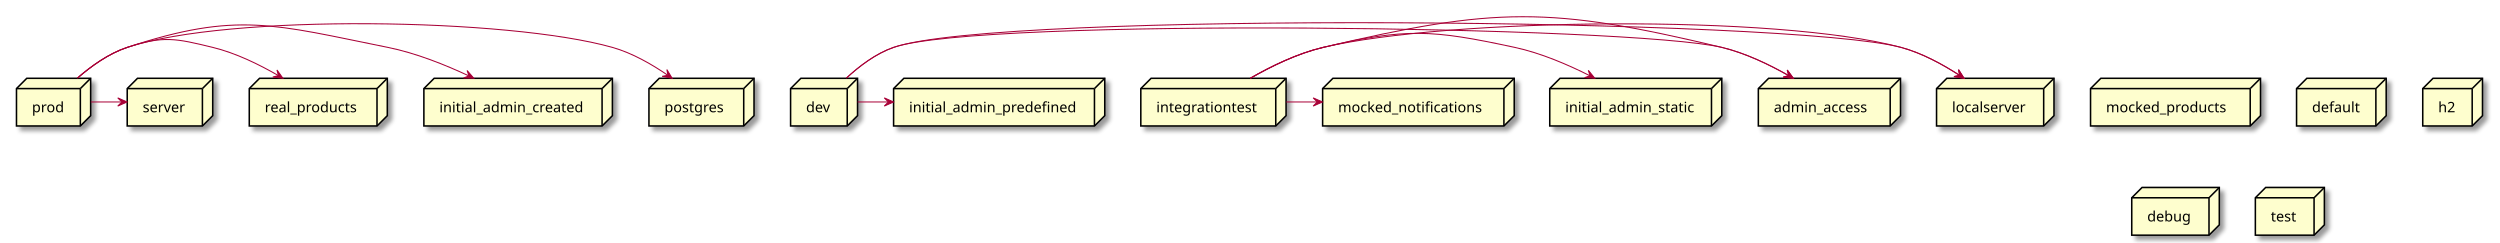
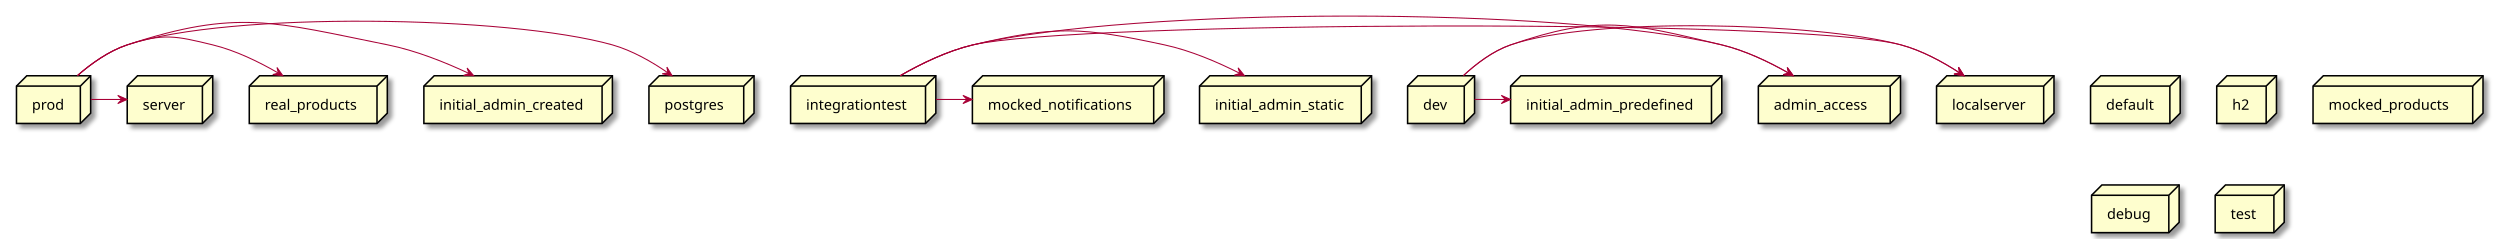
- <svg xmlns="http://www.w3.org/2000/svg" contentScriptType="application/ecmascript" contentStyleType="text/css" height="235px" preserveAspectRatio="none" style="width:2427px;height:235px;background:#FFFFFF;" version="1.1" viewBox="0 0 2427 235" width="2427px" zoomAndPan="magnify">
+ <svg xmlns="http://www.w3.org/2000/svg" contentScriptType="application/ecmascript" contentStyleType="text/css" height="232px" preserveAspectRatio="none" style="width:2427px;height:232px;background:#FFFFFF;" version="1.1" viewBox="0 0 2427 232" width="2427px" zoomAndPan="magnify">
  <defs>
-     <filter height="300%" id="fcxinwid6fqc0" width="300%" x="-1" y="-1">
+     <filter height="300%" id="fmt6p99tqrbhk" width="300%" x="-1" y="-1">
      <feGaussianBlur result="blurOut" stdDeviation="2.0" />
      <feColorMatrix in="blurOut" result="blurOut2" type="matrix" values="0 0 0 0 0 0 0 0 0 0 0 0 0 0 0 0 0 0 .4 0" />
      <feOffset dx="4.0" dy="4.0" in="blurOut2" result="blurOut3" />
      <feBlend in="SourceGraphic" in2="blurOut3" mode="normal" />
    </filter>
  </defs>
  <g>
-     <polygon fill="#FEFECE" filter="url(#fcxinwid6fqc0)" points="2029.5,86,2039.5,76,2194.5,76,2194.5,112.297,2184.5,122.297,2029.5,122.297,2029.5,86" style="stroke:#000000;stroke-width:1.5;" />
-     <line style="stroke:#000000;stroke-width:1.5;" x1="2184.5" x2="2194.5" y1="86" y2="76" />
-     <line style="stroke:#000000;stroke-width:1.5;" x1="2029.5" x2="2184.5" y1="86" y2="86" />
-     <line style="stroke:#000000;stroke-width:1.5;" x1="2184.5" x2="2184.5" y1="86" y2="122.297" />
-     <text fill="#000000" font-family="sans-serif" font-size="14" lengthAdjust="spacing" textLength="125" x="2044.5" y="108.995">mocked_products</text>
-     <polygon fill="#FEFECE" filter="url(#fcxinwid6fqc0)" points="630,86,640,76,732,76,732,112.297,722,122.297,630,122.297,630,86" style="stroke:#000000;stroke-width:1.5;" />
-     <line style="stroke:#000000;stroke-width:1.5;" x1="722" x2="732" y1="86" y2="76" />
-     <line style="stroke:#000000;stroke-width:1.5;" x1="630" x2="722" y1="86" y2="86" />
-     <line style="stroke:#000000;stroke-width:1.5;" x1="722" x2="722" y1="86" y2="122.297" />
-     <text fill="#000000" font-family="sans-serif" font-size="14" lengthAdjust="spacing" textLength="62" x="645" y="108.995">postgres</text>
-     <polygon fill="#FEFECE" filter="url(#fcxinwid6fqc0)" points="2229.5,86,2239.5,76,2316.5,76,2316.5,112.297,2306.5,122.297,2229.5,122.297,2229.5,86" style="stroke:#000000;stroke-width:1.5;" />
-     <line style="stroke:#000000;stroke-width:1.5;" x1="2306.5" x2="2316.5" y1="86" y2="76" />
-     <line style="stroke:#000000;stroke-width:1.5;" x1="2229.5" x2="2306.5" y1="86" y2="86" />
-     <line style="stroke:#000000;stroke-width:1.5;" x1="2306.5" x2="2306.5" y1="86" y2="122.297" />
-     <text fill="#000000" font-family="sans-serif" font-size="14" lengthAdjust="spacing" textLength="47" x="2244.5" y="108.995">default</text>
-     <polygon fill="#FEFECE" filter="url(#fcxinwid6fqc0)" points="1707,86,1717,76,1845,76,1845,112.297,1835,122.297,1707,122.297,1707,86" style="stroke:#000000;stroke-width:1.5;" />
-     <line style="stroke:#000000;stroke-width:1.5;" x1="1835" x2="1845" y1="86" y2="76" />
-     <line style="stroke:#000000;stroke-width:1.5;" x1="1707" x2="1835" y1="86" y2="86" />
-     <line style="stroke:#000000;stroke-width:1.5;" x1="1835" x2="1835" y1="86" y2="122.297" />
-     <text fill="#000000" font-family="sans-serif" font-size="14" lengthAdjust="spacing" textLength="98" x="1722" y="108.995">admin_access</text>
-     <polygon fill="#FEFECE" filter="url(#fcxinwid6fqc0)" points="16,86,26,76,88,76,88,112.297,78,122.297,16,122.297,16,86" style="stroke:#000000;stroke-width:1.5;" />
-     <line style="stroke:#000000;stroke-width:1.5;" x1="78" x2="88" y1="86" y2="76" />
-     <line style="stroke:#000000;stroke-width:1.5;" x1="16" x2="78" y1="86" y2="86" />
-     <line style="stroke:#000000;stroke-width:1.5;" x1="78" x2="78" y1="86" y2="122.297" />
-     <text fill="#000000" font-family="sans-serif" font-size="14" lengthAdjust="spacing" textLength="32" x="31" y="108.995">prod</text>
-     <polygon fill="#FEFECE" filter="url(#fcxinwid6fqc0)" points="1880,86,1890,76,1994,76,1994,112.297,1984,122.297,1880,122.297,1880,86" style="stroke:#000000;stroke-width:1.5;" />
-     <line style="stroke:#000000;stroke-width:1.5;" x1="1984" x2="1994" y1="86" y2="76" />
-     <line style="stroke:#000000;stroke-width:1.5;" x1="1880" x2="1984" y1="86" y2="86" />
-     <line style="stroke:#000000;stroke-width:1.5;" x1="1984" x2="1984" y1="86" y2="122.297" />
-     <text fill="#000000" font-family="sans-serif" font-size="14" lengthAdjust="spacing" textLength="74" x="1895" y="108.995">localserver</text>
-     <polygon fill="#FEFECE" filter="url(#fcxinwid6fqc0)" points="411.5,86,421.5,76,594.5,76,594.5,112.297,584.5,122.297,411.5,122.297,411.5,86" style="stroke:#000000;stroke-width:1.5;" />
-     <line style="stroke:#000000;stroke-width:1.5;" x1="584.5" x2="594.5" y1="86" y2="76" />
-     <line style="stroke:#000000;stroke-width:1.5;" x1="411.5" x2="584.5" y1="86" y2="86" />
-     <line style="stroke:#000000;stroke-width:1.5;" x1="584.5" x2="584.5" y1="86" y2="122.297" />
-     <text fill="#000000" font-family="sans-serif" font-size="14" lengthAdjust="spacing" textLength="143" x="426.5" y="108.995">initial_admin_created</text>
-     <polygon fill="#FEFECE" filter="url(#fcxinwid6fqc0)" points="242,86,252,76,376,76,376,112.297,366,122.297,242,122.297,242,86" style="stroke:#000000;stroke-width:1.5;" />
-     <line style="stroke:#000000;stroke-width:1.5;" x1="366" x2="376" y1="86" y2="76" />
-     <line style="stroke:#000000;stroke-width:1.5;" x1="242" x2="366" y1="86" y2="86" />
-     <line style="stroke:#000000;stroke-width:1.5;" x1="366" x2="366" y1="86" y2="122.297" />
-     <text fill="#000000" font-family="sans-serif" font-size="14" lengthAdjust="spacing" textLength="94" x="257" y="108.995">real_products</text>
-     <polygon fill="#FEFECE" filter="url(#fcxinwid6fqc0)" points="867.5,86,877.5,76,1072.5,76,1072.5,112.297,1062.5,122.297,867.5,122.297,867.5,86" style="stroke:#000000;stroke-width:1.5;" />
-     <line style="stroke:#000000;stroke-width:1.5;" x1="1062.5" x2="1072.5" y1="86" y2="76" />
-     <line style="stroke:#000000;stroke-width:1.5;" x1="867.5" x2="1062.5" y1="86" y2="86" />
-     <line style="stroke:#000000;stroke-width:1.5;" x1="1062.5" x2="1062.5" y1="86" y2="122.297" />
-     <text fill="#000000" font-family="sans-serif" font-size="14" lengthAdjust="spacing" textLength="165" x="882.5" y="108.995">initial_admin_predefined</text>
-     <polygon fill="#FEFECE" filter="url(#fcxinwid6fqc0)" points="767.5,86,777.5,76,832.5,76,832.5,112.297,822.5,122.297,767.5,122.297,767.5,86" style="stroke:#000000;stroke-width:1.5;" />
-     <line style="stroke:#000000;stroke-width:1.5;" x1="822.5" x2="832.5" y1="86" y2="76" />
-     <line style="stroke:#000000;stroke-width:1.5;" x1="767.5" x2="822.5" y1="86" y2="86" />
-     <line style="stroke:#000000;stroke-width:1.5;" x1="822.5" x2="822.5" y1="86" y2="122.297" />
-     <text fill="#000000" font-family="sans-serif" font-size="14" lengthAdjust="spacing" textLength="25" x="782.5" y="108.995">dev</text>
-     <polygon fill="#FEFECE" filter="url(#fcxinwid6fqc0)" points="2352,86,2362,76,2410,76,2410,112.297,2400,122.297,2352,122.297,2352,86" style="stroke:#000000;stroke-width:1.5;" />
-     <line style="stroke:#000000;stroke-width:1.5;" x1="2400" x2="2410" y1="86" y2="76" />
-     <line style="stroke:#000000;stroke-width:1.5;" x1="2352" x2="2400" y1="86" y2="86" />
-     <line style="stroke:#000000;stroke-width:1.5;" x1="2400" x2="2400" y1="86" y2="122.297" />
-     <text fill="#000000" font-family="sans-serif" font-size="14" lengthAdjust="spacing" textLength="18" x="2367" y="108.995">h2</text>
-     <polygon fill="#FEFECE" filter="url(#fcxinwid6fqc0)" points="1504.5,86,1514.5,76,1671.5,76,1671.5,112.297,1661.5,122.297,1504.5,122.297,1504.5,86" style="stroke:#000000;stroke-width:1.5;" />
-     <line style="stroke:#000000;stroke-width:1.5;" x1="1661.5" x2="1671.5" y1="86" y2="76" />
-     <line style="stroke:#000000;stroke-width:1.5;" x1="1504.5" x2="1661.5" y1="86" y2="86" />
-     <line style="stroke:#000000;stroke-width:1.5;" x1="1661.5" x2="1661.5" y1="86" y2="122.297" />
-     <text fill="#000000" font-family="sans-serif" font-size="14" lengthAdjust="spacing" textLength="127" x="1519.5" y="108.995">initial_admin_static</text>
-     <polygon fill="#FEFECE" filter="url(#fcxinwid6fqc0)" points="123.5,86,133.5,76,206.5,76,206.5,112.297,196.5,122.297,123.5,122.297,123.5,86" style="stroke:#000000;stroke-width:1.5;" />
-     <line style="stroke:#000000;stroke-width:1.5;" x1="196.5" x2="206.5" y1="86" y2="76" />
-     <line style="stroke:#000000;stroke-width:1.5;" x1="123.5" x2="196.5" y1="86" y2="86" />
-     <line style="stroke:#000000;stroke-width:1.5;" x1="196.5" x2="196.5" y1="86" y2="122.297" />
-     <text fill="#000000" font-family="sans-serif" font-size="14" lengthAdjust="spacing" textLength="43" x="138.5" y="108.995">server</text>
-     <polygon fill="#FEFECE" filter="url(#fcxinwid6fqc0)" points="2069.5,192,2079.5,182,2154.5,182,2154.5,218.297,2144.5,228.297,2069.5,228.297,2069.5,192" style="stroke:#000000;stroke-width:1.5;" />
-     <line style="stroke:#000000;stroke-width:1.5;" x1="2144.5" x2="2154.5" y1="192" y2="182" />
-     <line style="stroke:#000000;stroke-width:1.5;" x1="2069.5" x2="2144.5" y1="192" y2="192" />
-     <line style="stroke:#000000;stroke-width:1.5;" x1="2144.5" x2="2144.5" y1="192" y2="228.297" />
-     <text fill="#000000" font-family="sans-serif" font-size="14" lengthAdjust="spacing" textLength="45" x="2084.5" y="214.995">debug</text>
-     <polygon fill="#FEFECE" filter="url(#fcxinwid6fqc0)" points="1284,86,1294,76,1470,76,1470,112.297,1460,122.297,1284,122.297,1284,86" style="stroke:#000000;stroke-width:1.5;" />
-     <line style="stroke:#000000;stroke-width:1.5;" x1="1460" x2="1470" y1="86" y2="76" />
-     <line style="stroke:#000000;stroke-width:1.5;" x1="1284" x2="1460" y1="86" y2="86" />
-     <line style="stroke:#000000;stroke-width:1.5;" x1="1460" x2="1460" y1="86" y2="122.297" />
-     <text fill="#000000" font-family="sans-serif" font-size="14" lengthAdjust="spacing" textLength="146" x="1299" y="108.995">mocked_notifications</text>
-     <polygon fill="#FEFECE" filter="url(#fcxinwid6fqc0)" points="1107.5,86,1117.5,76,1248.5,76,1248.5,112.297,1238.5,122.297,1107.5,122.297,1107.5,86" style="stroke:#000000;stroke-width:1.5;" />
-     <line style="stroke:#000000;stroke-width:1.5;" x1="1238.5" x2="1248.5" y1="86" y2="76" />
-     <line style="stroke:#000000;stroke-width:1.5;" x1="1107.5" x2="1238.5" y1="86" y2="86" />
-     <line style="stroke:#000000;stroke-width:1.5;" x1="1238.5" x2="1238.5" y1="86" y2="122.297" />
-     <text fill="#000000" font-family="sans-serif" font-size="14" lengthAdjust="spacing" textLength="101" x="1122.5" y="108.995">integrationtest</text>
-     <polygon fill="#FEFECE" filter="url(#fcxinwid6fqc0)" points="2189.5,192,2199.5,182,2256.5,182,2256.5,218.297,2246.5,228.297,2189.5,228.297,2189.5,192" style="stroke:#000000;stroke-width:1.5;" />
-     <line style="stroke:#000000;stroke-width:1.5;" x1="2246.5" x2="2256.5" y1="192" y2="182" />
-     <line style="stroke:#000000;stroke-width:1.5;" x1="2189.5" x2="2246.5" y1="192" y2="192" />
-     <line style="stroke:#000000;stroke-width:1.5;" x1="2246.5" x2="2246.5" y1="192" y2="228.297" />
-     <text fill="#000000" font-family="sans-serif" font-size="14" lengthAdjust="spacing" textLength="27" x="2204.5" y="214.995">test</text>
-     <path d="M75.23,75.77 C88.24,64.43 105.45,51.96 123.5,46 C222.89,13.18 493.76,17.59 594.5,46 C613.71,51.42 632.87,62.43 648.25,73.02 " fill="none" id="prod-to-postgres" style="stroke:#A80036;stroke-width:1.0;" />
-     <polygon fill="#A80036" points="652.49,75.99,647.413,67.551,648.394,73.122,642.823,74.103,652.49,75.99" style="stroke:#A80036;stroke-width:1.0;" />
-     <path d="M75.23,75.77 C88.24,64.43 105.45,51.96 123.5,46 C230.27,10.74 266.26,23.84 376.5,46 C403.64,51.46 432.21,62.89 455.33,73.74 " fill="none" id="prod-to-initial_admin_created" style="stroke:#A80036;stroke-width:1.0;" />
-     <polygon fill="#A80036" points="459.87,75.9,453.455,68.427,455.353,73.756,450.024,75.654,459.87,75.9" style="stroke:#A80036;stroke-width:1.0;" />
-     <path d="M75.23,75.77 C88.24,64.43 105.45,51.96 123.5,46 C158.53,34.43 170.66,37.28 206.5,46 C228.75,51.41 251.57,62.56 270.01,73.24 " fill="none" id="prod-to-real_products" style="stroke:#A80036;stroke-width:1.0;" />
-     <polygon fill="#A80036" points="274.6,75.94,268.889,67.916,270.296,73.395,264.817,74.802,274.6,75.94" style="stroke:#A80036;stroke-width:1.0;" />
-     <path d="M88.2,99 C98.16,99 108.12,99 118.09,99 " fill="none" id="prod-to-server" style="stroke:#A80036;stroke-width:1.0;" />
-     <polygon fill="#A80036" points="123.3,99,114.3,95,118.3,99,114.3,103,123.3,99" style="stroke:#A80036;stroke-width:1.0;" />
-     <path d="M821.7,75.8 C833.92,64.46 850.18,51.99 867.5,46 C970.2,10.5 1740.56,17.8 1845.5,46 C1865.59,51.4 1885.83,62.41 1902.15,73 " fill="none" id="dev-to-localserver" style="stroke:#A80036;stroke-width:1.0;" />
-     <polygon fill="#A80036" points="1906.64,75.97,1901.357,67.658,1902.475,73.203,1896.93,74.321,1906.64,75.97" style="stroke:#A80036;stroke-width:1.0;" />
-     <path d="M832.54,99 C842.45,99 852.35,99 862.26,99 " fill="none" id="dev-to-initial_admin_predefined" style="stroke:#A80036;stroke-width:1.0;" />
-     <polygon fill="#A80036" points="867.44,99,858.44,95,862.44,99,858.44,103,867.44,99" style="stroke:#A80036;stroke-width:1.0;" />
-     <path d="M821.7,75.8 C833.92,64.46 850.18,51.99 867.5,46 C951.93,16.81 1584.62,25.23 1671.5,46 C1694.12,51.41 1717.37,62.55 1736.18,73.23 " fill="none" id="dev-to-admin_access" style="stroke:#A80036;stroke-width:1.0;" />
-     <polygon fill="#A80036" points="1740.87,75.94,1735.077,67.975,1736.54,73.439,1731.076,74.903,1740.87,75.94" style="stroke:#A80036;stroke-width:1.0;" />
-     <path d="M1213.86,75.93 C1233.8,64.48 1259.57,51.86 1284.5,46 C1405.86,17.47 1725.1,13.65 1845.5,46 C1865.59,51.4 1885.83,62.41 1902.15,73 " fill="none" id="integrationtest-to-localserver" style="stroke:#A80036;stroke-width:1.0;" />
-     <polygon fill="#A80036" points="1906.64,75.97,1901.357,67.658,1902.475,73.203,1896.93,74.321,1906.64,75.97" style="stroke:#A80036;stroke-width:1.0;" />
-     <path d="M1213.86,75.93 C1233.8,64.48 1259.57,51.86 1284.5,46 C1364.97,27.08 1389.68,28.62 1470.5,46 C1495.83,51.45 1522.28,62.81 1543.65,73.62 " fill="none" id="integrationtest-to-initial_admin_static" style="stroke:#A80036;stroke-width:1.0;" />
-     <polygon fill="#A80036" points="1548.14,75.91,1541.947,68.252,1543.688,73.634,1538.306,75.375,1548.14,75.91" style="stroke:#A80036;stroke-width:1.0;" />
-     <path d="M1248.74,99 C1258.69,99 1268.65,99 1278.6,99 " fill="none" id="integrationtest-to-mocked_notifications" style="stroke:#A80036;stroke-width:1.0;" />
-     <polygon fill="#A80036" points="1283.81,99,1274.81,95,1278.81,99,1274.81,103,1283.81,99" style="stroke:#A80036;stroke-width:1.0;" />
-     <path d="M1213.86,75.93 C1233.8,64.48 1259.57,51.86 1284.5,46 C1451.94,6.64 1504.21,6 1671.5,46 C1694.12,51.41 1717.37,62.55 1736.18,73.23 " fill="none" id="integrationtest-to-admin_access" style="stroke:#A80036;stroke-width:1.0;" />
-     <polygon fill="#A80036" points="1740.87,75.94,1735.077,67.975,1736.54,73.439,1731.076,74.903,1740.87,75.94" style="stroke:#A80036;stroke-width:1.0;" />
+     <polygon fill="#FEFECE" filter="url(#fmt6p99tqrbhk)" points="123.5,83.57,133.5,73.57,206.5,73.57,206.5,109.867,196.5,119.867,123.5,119.867,123.5,83.57" style="stroke:#000000;stroke-width:1.5;" />
+     <line style="stroke:#000000;stroke-width:1.5;" x1="196.5" x2="206.5" y1="83.57" y2="73.57" />
+     <line style="stroke:#000000;stroke-width:1.5;" x1="123.5" x2="196.5" y1="83.57" y2="83.57" />
+     <line style="stroke:#000000;stroke-width:1.5;" x1="196.5" x2="196.5" y1="83.57" y2="119.867" />
+     <text fill="#000000" font-family="sans-serif" font-size="14" lengthAdjust="spacing" textLength="43" x="138.5" y="106.565">server</text>
+     <polygon fill="#FEFECE" filter="url(#fmt6p99tqrbhk)" points="242,83.57,252,73.57,376,73.57,376,109.867,366,119.867,242,119.867,242,83.57" style="stroke:#000000;stroke-width:1.5;" />
+     <line style="stroke:#000000;stroke-width:1.5;" x1="366" x2="376" y1="83.57" y2="73.57" />
+     <line style="stroke:#000000;stroke-width:1.5;" x1="242" x2="366" y1="83.57" y2="83.57" />
+     <line style="stroke:#000000;stroke-width:1.5;" x1="366" x2="366" y1="83.57" y2="119.867" />
+     <text fill="#000000" font-family="sans-serif" font-size="14" lengthAdjust="spacing" textLength="94" x="257" y="106.565">real_products</text>
+     <polygon fill="#FEFECE" filter="url(#fmt6p99tqrbhk)" points="944,83.57,954,73.57,1130,73.57,1130,109.867,1120,119.867,944,119.867,944,83.57" style="stroke:#000000;stroke-width:1.5;" />
+     <line style="stroke:#000000;stroke-width:1.5;" x1="1120" x2="1130" y1="83.57" y2="73.57" />
+     <line style="stroke:#000000;stroke-width:1.5;" x1="944" x2="1120" y1="83.57" y2="83.57" />
+     <line style="stroke:#000000;stroke-width:1.5;" x1="1120" x2="1120" y1="83.57" y2="119.867" />
+     <text fill="#000000" font-family="sans-serif" font-size="14" lengthAdjust="spacing" textLength="146" x="959" y="106.565">mocked_notifications</text>
+     <polygon fill="#FEFECE" filter="url(#fmt6p99tqrbhk)" points="2029.5,83.57,2039.5,73.57,2116.5,73.57,2116.5,109.867,2106.5,119.867,2029.5,119.867,2029.5,83.57" style="stroke:#000000;stroke-width:1.5;" />
+     <line style="stroke:#000000;stroke-width:1.5;" x1="2106.5" x2="2116.5" y1="83.57" y2="73.57" />
+     <line style="stroke:#000000;stroke-width:1.5;" x1="2029.5" x2="2106.5" y1="83.57" y2="83.57" />
+     <line style="stroke:#000000;stroke-width:1.5;" x1="2106.5" x2="2106.5" y1="83.57" y2="119.867" />
+     <text fill="#000000" font-family="sans-serif" font-size="14" lengthAdjust="spacing" textLength="47" x="2044.5" y="106.565">default</text>
+     <polygon fill="#FEFECE" filter="url(#fmt6p99tqrbhk)" points="2152,83.57,2162,73.57,2210,73.57,2210,109.867,2200,119.867,2152,119.867,2152,83.57" style="stroke:#000000;stroke-width:1.5;" />
+     <line style="stroke:#000000;stroke-width:1.5;" x1="2200" x2="2210" y1="83.57" y2="73.57" />
+     <line style="stroke:#000000;stroke-width:1.5;" x1="2152" x2="2200" y1="83.57" y2="83.57" />
+     <line style="stroke:#000000;stroke-width:1.5;" x1="2200" x2="2200" y1="83.57" y2="119.867" />
+     <text fill="#000000" font-family="sans-serif" font-size="14" lengthAdjust="spacing" textLength="18" x="2167" y="106.565">h2</text>
+     <polygon fill="#FEFECE" filter="url(#fmt6p99tqrbhk)" points="411.5,83.57,421.5,73.57,594.5,73.57,594.5,109.867,584.5,119.867,411.5,119.867,411.5,83.57" style="stroke:#000000;stroke-width:1.5;" />
+     <line style="stroke:#000000;stroke-width:1.5;" x1="584.5" x2="594.5" y1="83.57" y2="73.57" />
+     <line style="stroke:#000000;stroke-width:1.5;" x1="411.5" x2="584.5" y1="83.57" y2="83.57" />
+     <line style="stroke:#000000;stroke-width:1.5;" x1="584.5" x2="584.5" y1="83.57" y2="119.867" />
+     <text fill="#000000" font-family="sans-serif" font-size="14" lengthAdjust="spacing" textLength="143" x="426.5" y="106.565">initial_admin_created</text>
+     <polygon fill="#FEFECE" filter="url(#fmt6p99tqrbhk)" points="1880,83.57,1890,73.57,1994,73.57,1994,109.867,1984,119.867,1880,119.867,1880,83.57" style="stroke:#000000;stroke-width:1.5;" />
+     <line style="stroke:#000000;stroke-width:1.5;" x1="1984" x2="1994" y1="83.57" y2="73.57" />
+     <line style="stroke:#000000;stroke-width:1.5;" x1="1880" x2="1984" y1="83.57" y2="83.57" />
+     <line style="stroke:#000000;stroke-width:1.5;" x1="1984" x2="1984" y1="83.57" y2="119.867" />
+     <text fill="#000000" font-family="sans-serif" font-size="14" lengthAdjust="spacing" textLength="74" x="1895" y="106.565">localserver</text>
+     <polygon fill="#FEFECE" filter="url(#fmt6p99tqrbhk)" points="630,83.57,640,73.57,732,73.57,732,109.867,722,119.867,630,119.867,630,83.57" style="stroke:#000000;stroke-width:1.5;" />
+     <line style="stroke:#000000;stroke-width:1.5;" x1="722" x2="732" y1="83.57" y2="73.57" />
+     <line style="stroke:#000000;stroke-width:1.5;" x1="630" x2="722" y1="83.57" y2="83.57" />
+     <line style="stroke:#000000;stroke-width:1.5;" x1="722" x2="722" y1="83.57" y2="119.867" />
+     <text fill="#000000" font-family="sans-serif" font-size="14" lengthAdjust="spacing" textLength="62" x="645" y="106.565">postgres</text>
+     <polygon fill="#FEFECE" filter="url(#fmt6p99tqrbhk)" points="16,83.57,26,73.57,88,73.57,88,109.867,78,119.867,16,119.867,16,83.57" style="stroke:#000000;stroke-width:1.5;" />
+     <line style="stroke:#000000;stroke-width:1.5;" x1="78" x2="88" y1="83.57" y2="73.57" />
+     <line style="stroke:#000000;stroke-width:1.5;" x1="16" x2="78" y1="83.57" y2="83.57" />
+     <line style="stroke:#000000;stroke-width:1.5;" x1="78" x2="78" y1="83.57" y2="119.867" />
+     <text fill="#000000" font-family="sans-serif" font-size="14" lengthAdjust="spacing" textLength="32" x="31" y="106.565">prod</text>
+     <polygon fill="#FEFECE" filter="url(#fmt6p99tqrbhk)" points="1707,83.57,1717,73.57,1845,73.57,1845,109.867,1835,119.867,1707,119.867,1707,83.57" style="stroke:#000000;stroke-width:1.5;" />
+     <line style="stroke:#000000;stroke-width:1.5;" x1="1835" x2="1845" y1="83.57" y2="73.57" />
+     <line style="stroke:#000000;stroke-width:1.5;" x1="1707" x2="1835" y1="83.57" y2="83.57" />
+     <line style="stroke:#000000;stroke-width:1.5;" x1="1835" x2="1835" y1="83.57" y2="119.867" />
+     <text fill="#000000" font-family="sans-serif" font-size="14" lengthAdjust="spacing" textLength="98" x="1722" y="106.565">admin_access</text>
+     <polygon fill="#FEFECE" filter="url(#fmt6p99tqrbhk)" points="1164.5,83.57,1174.5,73.57,1331.5,73.57,1331.5,109.867,1321.5,119.867,1164.5,119.867,1164.5,83.57" style="stroke:#000000;stroke-width:1.5;" />
+     <line style="stroke:#000000;stroke-width:1.5;" x1="1321.5" x2="1331.5" y1="83.57" y2="73.57" />
+     <line style="stroke:#000000;stroke-width:1.5;" x1="1164.5" x2="1321.5" y1="83.57" y2="83.57" />
+     <line style="stroke:#000000;stroke-width:1.5;" x1="1321.5" x2="1321.5" y1="83.57" y2="119.867" />
+     <text fill="#000000" font-family="sans-serif" font-size="14" lengthAdjust="spacing" textLength="127" x="1179.5" y="106.565">initial_admin_static</text>
+     <polygon fill="#FEFECE" filter="url(#fmt6p99tqrbhk)" points="1466.5,83.57,1476.5,73.57,1671.5,73.57,1671.5,109.867,1661.5,119.867,1466.5,119.867,1466.5,83.57" style="stroke:#000000;stroke-width:1.5;" />
+     <line style="stroke:#000000;stroke-width:1.5;" x1="1661.5" x2="1671.5" y1="83.57" y2="73.57" />
+     <line style="stroke:#000000;stroke-width:1.5;" x1="1466.5" x2="1661.5" y1="83.57" y2="83.57" />
+     <line style="stroke:#000000;stroke-width:1.5;" x1="1661.5" x2="1661.5" y1="83.57" y2="119.867" />
+     <text fill="#000000" font-family="sans-serif" font-size="14" lengthAdjust="spacing" textLength="165" x="1481.5" y="106.565">initial_admin_predefined</text>
+     <polygon fill="#FEFECE" filter="url(#fmt6p99tqrbhk)" points="767.5,83.57,777.5,73.57,908.5,73.57,908.5,109.867,898.5,119.867,767.5,119.867,767.5,83.57" style="stroke:#000000;stroke-width:1.5;" />
+     <line style="stroke:#000000;stroke-width:1.5;" x1="898.5" x2="908.5" y1="83.57" y2="73.57" />
+     <line style="stroke:#000000;stroke-width:1.5;" x1="767.5" x2="898.5" y1="83.57" y2="83.57" />
+     <line style="stroke:#000000;stroke-width:1.5;" x1="898.5" x2="898.5" y1="83.57" y2="119.867" />
+     <text fill="#000000" font-family="sans-serif" font-size="14" lengthAdjust="spacing" textLength="101" x="782.5" y="106.565">integrationtest</text>
+     <polygon fill="#FEFECE" filter="url(#fmt6p99tqrbhk)" points="1366.5,83.57,1376.5,73.57,1431.5,73.57,1431.5,109.867,1421.5,119.867,1366.5,119.867,1366.5,83.57" style="stroke:#000000;stroke-width:1.5;" />
+     <line style="stroke:#000000;stroke-width:1.5;" x1="1421.5" x2="1431.5" y1="83.57" y2="73.57" />
+     <line style="stroke:#000000;stroke-width:1.5;" x1="1366.5" x2="1421.5" y1="83.57" y2="83.57" />
+     <line style="stroke:#000000;stroke-width:1.5;" x1="1421.5" x2="1421.5" y1="83.57" y2="119.867" />
+     <text fill="#000000" font-family="sans-serif" font-size="14" lengthAdjust="spacing" textLength="25" x="1381.5" y="106.565">dev</text>
+     <polygon fill="#FEFECE" filter="url(#fmt6p99tqrbhk)" points="2245.5,83.57,2255.5,73.57,2410.5,73.57,2410.5,109.867,2400.5,119.867,2245.5,119.867,2245.5,83.57" style="stroke:#000000;stroke-width:1.5;" />
+     <line style="stroke:#000000;stroke-width:1.5;" x1="2400.5" x2="2410.5" y1="83.57" y2="73.57" />
+     <line style="stroke:#000000;stroke-width:1.5;" x1="2245.5" x2="2400.5" y1="83.57" y2="83.57" />
+     <line style="stroke:#000000;stroke-width:1.5;" x1="2400.5" x2="2400.5" y1="83.57" y2="119.867" />
+     <text fill="#000000" font-family="sans-serif" font-size="14" lengthAdjust="spacing" textLength="125" x="2260.5" y="106.565">mocked_products</text>
+     <polygon fill="#FEFECE" filter="url(#fmt6p99tqrbhk)" points="2030.5,189.57,2040.5,179.57,2115.5,179.57,2115.5,215.867,2105.5,225.867,2030.5,225.867,2030.5,189.57" style="stroke:#000000;stroke-width:1.5;" />
+     <line style="stroke:#000000;stroke-width:1.5;" x1="2105.5" x2="2115.5" y1="189.57" y2="179.57" />
+     <line style="stroke:#000000;stroke-width:1.5;" x1="2030.5" x2="2105.5" y1="189.57" y2="189.57" />
+     <line style="stroke:#000000;stroke-width:1.5;" x1="2105.5" x2="2105.5" y1="189.57" y2="225.867" />
+     <text fill="#000000" font-family="sans-serif" font-size="14" lengthAdjust="spacing" textLength="45" x="2045.5" y="212.565">debug</text>
+     <polygon fill="#FEFECE" filter="url(#fmt6p99tqrbhk)" points="2150.5,189.57,2160.5,179.57,2217.5,179.57,2217.5,215.867,2207.5,225.867,2150.5,225.867,2150.5,189.57" style="stroke:#000000;stroke-width:1.5;" />
+     <line style="stroke:#000000;stroke-width:1.5;" x1="2207.5" x2="2217.5" y1="189.57" y2="179.57" />
+     <line style="stroke:#000000;stroke-width:1.5;" x1="2150.5" x2="2207.5" y1="189.57" y2="189.57" />
+     <line style="stroke:#000000;stroke-width:1.5;" x1="2207.5" x2="2207.5" y1="189.57" y2="225.867" />
+     <text fill="#000000" font-family="sans-serif" font-size="14" lengthAdjust="spacing" textLength="27" x="2165.5" y="212.565">test</text>
+     <path d="M75.23,73.34 C88.24,62 105.45,49.53 123.5,43.57 C222.89,10.75 493.76,15.16 594.5,43.57 C613.71,48.99 632.87,60 648.25,70.59 " fill="none" id="prod-to-postgres" style="stroke:#A80036;stroke-width:1.0;" />
+     <polygon fill="#A80036" points="652.49,73.56,647.413,65.121,648.394,70.692,642.823,71.674,652.49,73.56" style="stroke:#A80036;stroke-width:1.0;" />
+     <path d="M75.23,73.34 C88.24,62 105.45,49.53 123.5,43.57 C230.27,8.31 266.26,21.41 376.5,43.57 C403.64,49.03 432.21,60.46 455.33,71.31 " fill="none" id="prod-to-initial_admin_created" style="stroke:#A80036;stroke-width:1.0;" />
+     <polygon fill="#A80036" points="459.87,73.47,453.455,65.997,455.353,71.326,450.024,73.224,459.87,73.47" style="stroke:#A80036;stroke-width:1.0;" />
+     <path d="M75.23,73.34 C88.24,62 105.45,49.53 123.5,43.57 C158.53,32 170.66,34.85 206.5,43.57 C228.75,48.98 251.57,60.13 270.01,70.81 " fill="none" id="prod-to-real_products" style="stroke:#A80036;stroke-width:1.0;" />
+     <polygon fill="#A80036" points="274.6,73.51,268.889,65.486,270.296,70.965,264.817,72.372,274.6,73.51" style="stroke:#A80036;stroke-width:1.0;" />
+     <path d="M88.2,96.57 C98.16,96.57 108.12,96.57 118.09,96.57 " fill="none" id="prod-to-server" style="stroke:#A80036;stroke-width:1.0;" />
+     <polygon fill="#A80036" points="123.3,96.57,114.3,92.57,118.3,96.57,114.3,100.57,123.3,96.57" style="stroke:#A80036;stroke-width:1.0;" />
+     <path d="M873.86,73.5 C893.8,62.05 919.57,49.43 944.5,43.57 C1041.95,20.66 1748.82,17.59 1845.5,43.57 C1865.59,48.97 1885.83,59.98 1902.15,70.57 " fill="none" id="integrationtest-to-localserver" style="stroke:#A80036;stroke-width:1.0;" />
+     <polygon fill="#A80036" points="1906.64,73.54,1901.357,65.228,1902.475,70.773,1896.93,71.891,1906.64,73.54" style="stroke:#A80036;stroke-width:1.0;" />
+     <path d="M873.86,73.5 C893.8,62.05 919.57,49.43 944.5,43.57 C1024.97,24.65 1049.68,26.19 1130.5,43.57 C1155.83,49.02 1182.28,60.38 1203.65,71.19 " fill="none" id="integrationtest-to-initial_admin_static" style="stroke:#A80036;stroke-width:1.0;" />
+     <polygon fill="#A80036" points="1208.14,73.48,1201.947,65.822,1203.688,71.204,1198.306,72.945,1208.14,73.48" style="stroke:#A80036;stroke-width:1.0;" />
+     <path d="M908.74,96.57 C918.69,96.57 928.65,96.57 938.6,96.57 " fill="none" id="integrationtest-to-mocked_notifications" style="stroke:#A80036;stroke-width:1.0;" />
+     <polygon fill="#A80036" points="943.81,96.57,934.81,92.57,938.81,96.57,934.81,100.57,943.81,96.57" style="stroke:#A80036;stroke-width:1.0;" />
+     <path d="M873.86,73.5 C893.8,62.05 919.57,49.43 944.5,43.57 C1101.77,6.6 1514.37,6 1671.5,43.57 C1694.12,48.98 1717.37,60.12 1736.18,70.8 " fill="none" id="integrationtest-to-admin_access" style="stroke:#A80036;stroke-width:1.0;" />
+     <polygon fill="#A80036" points="1740.87,73.51,1735.077,65.545,1736.54,71.009,1731.076,72.473,1740.87,73.51" style="stroke:#A80036;stroke-width:1.0;" />
+     <path d="M1420.7,73.37 C1432.92,62.03 1449.18,49.56 1466.5,43.57 C1546.1,16.05 1764.16,21.71 1845.5,43.57 C1865.59,48.97 1885.83,59.98 1902.15,70.57 " fill="none" id="dev-to-localserver" style="stroke:#A80036;stroke-width:1.0;" />
+     <polygon fill="#A80036" points="1906.64,73.54,1901.357,65.228,1902.475,70.773,1896.93,71.891,1906.64,73.54" style="stroke:#A80036;stroke-width:1.0;" />
+     <path d="M1431.54,96.57 C1441.45,96.57 1451.35,96.57 1461.26,96.57 " fill="none" id="dev-to-initial_admin_predefined" style="stroke:#A80036;stroke-width:1.0;" />
+     <polygon fill="#A80036" points="1466.44,96.57,1457.44,92.57,1461.44,96.57,1457.44,100.57,1466.44,96.57" style="stroke:#A80036;stroke-width:1.0;" />
+     <path d="M1420.7,73.37 C1432.92,62.03 1449.18,49.56 1466.5,43.57 C1552.61,13.8 1582.89,22.38 1671.5,43.57 C1694.12,48.98 1717.37,60.12 1736.18,70.8 " fill="none" id="dev-to-admin_access" style="stroke:#A80036;stroke-width:1.0;" />
+     <polygon fill="#A80036" points="1740.87,73.51,1735.077,65.545,1736.54,71.009,1731.076,72.473,1740.87,73.51" style="stroke:#A80036;stroke-width:1.0;" />
  </g>
</svg>
